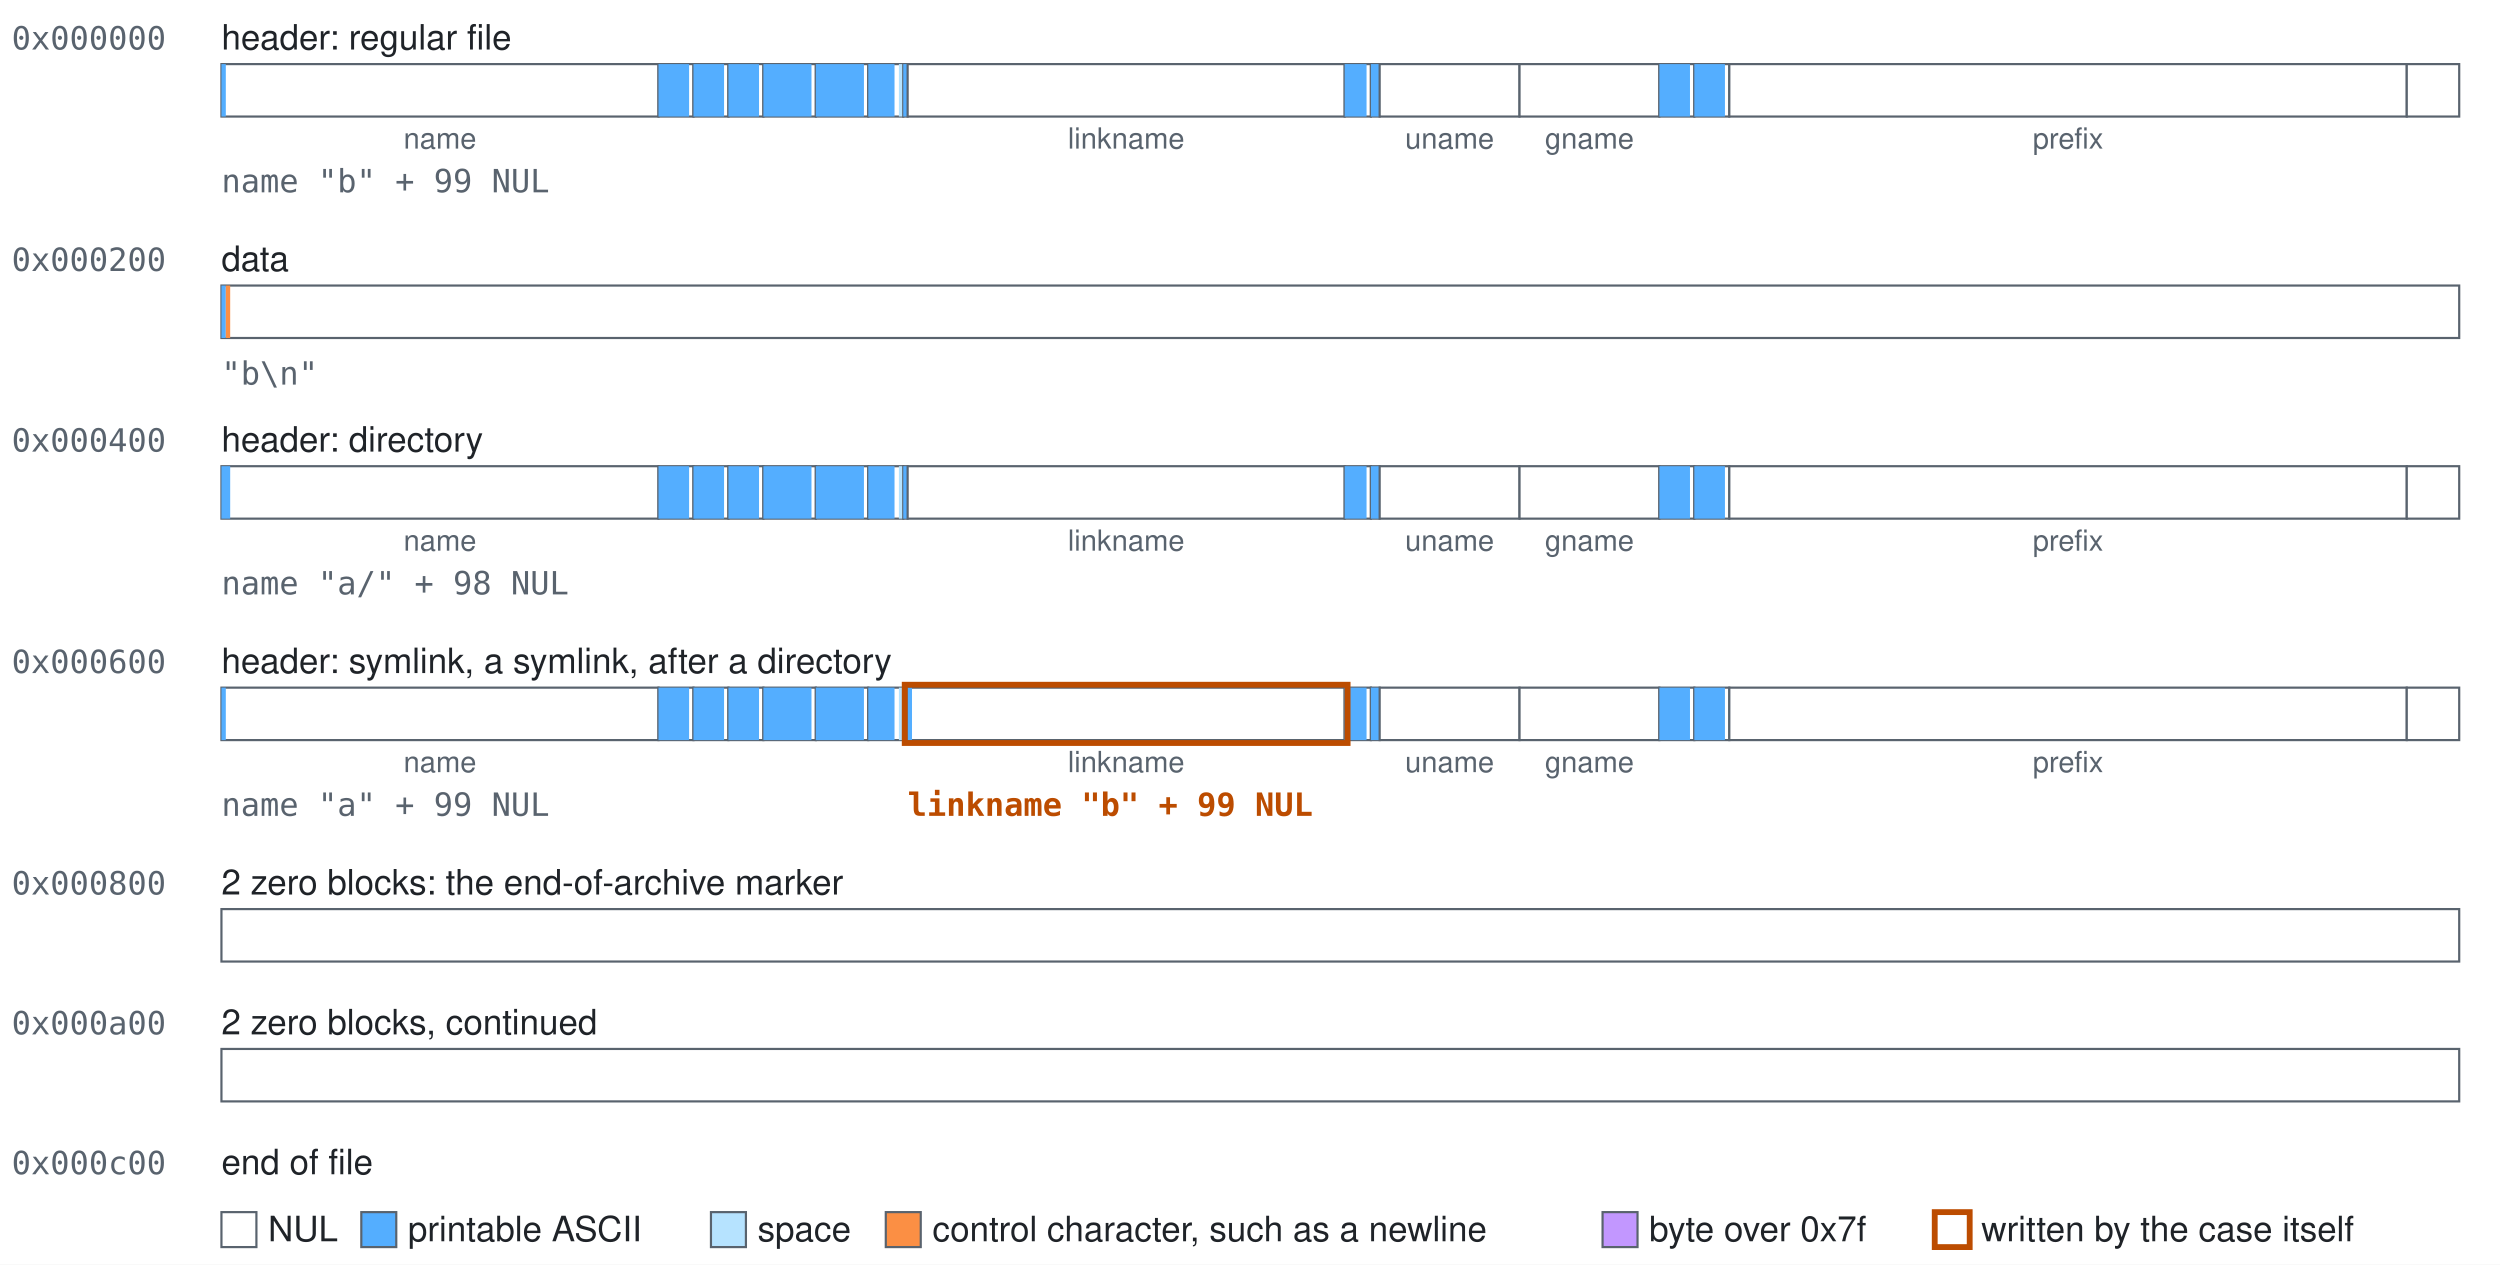
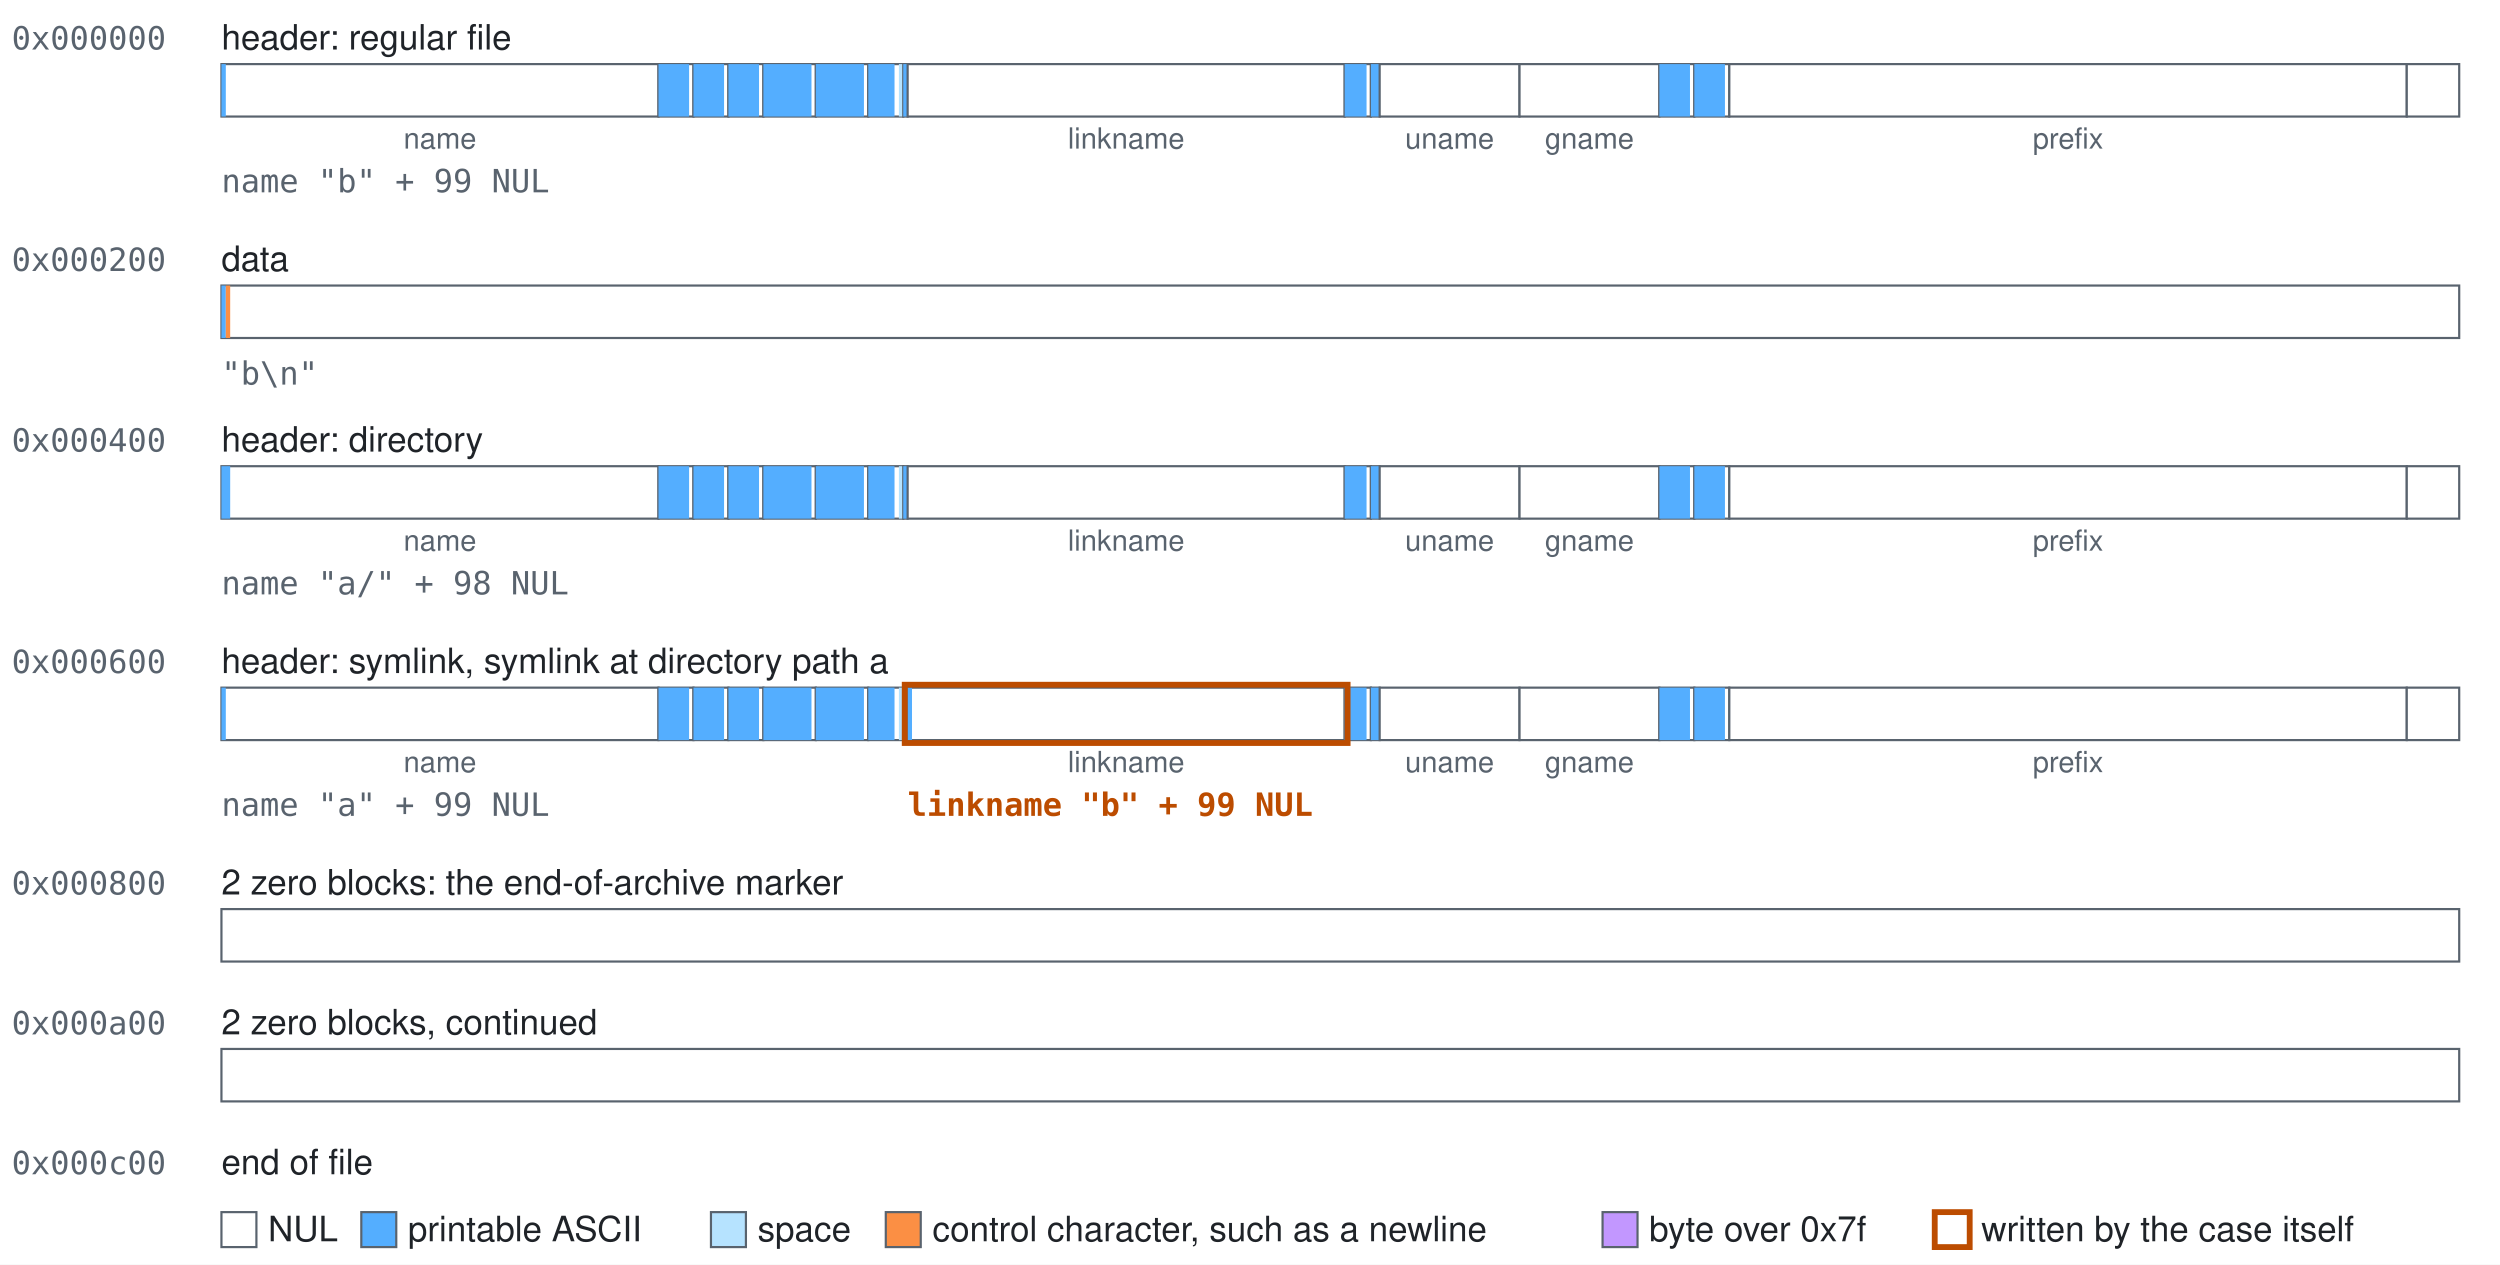
<svg xmlns="http://www.w3.org/2000/svg" class="blocks" width="858" height="434" viewBox="0 0 858 434" role="img">
  <style>.blocks{font-family:-apple-system, BlinkMacSystemFont, 'Segoe UI', Helvetica, Arial, sans-serif;font-size:12px;fill:#1f2328}.blocks-mono{font-family:ui-monospace,SFMono-Regular,Menlo,Consolas,monospace;font-size:11px;fill:#59636e}.blocks-accent{fill:#bc4c00;font-weight:600}.blocks-small{font-size:10px;text-anchor:middle;fill:#59636e}.blocks-field{fill:#ffffff;stroke:#59636e;stroke-width:0.75}.blocks-nul{fill:#ffffff}.blocks-text{fill:#54aeff}.blocks-space{fill:#b6e3ff}.blocks-control{fill:#fb8f44}.blocks-high{fill:#c297ff}.blocks-explicit{fill:none;stroke:#bc4c00;stroke-width:2}</style>
  <rect width="100%" height="100%" fill="#ffffff" />
  <text class="blocks-mono" x="4" y="17">0x000000</text>
  <text x="76" y="17">header: regular file</text>
  <g>
    <rect class="blocks-field" x="76" y="22" width="150" height="18" />
    <rect class="blocks-text" x="76" y="22" width="1.5" height="18" />
  </g>
  <text class="blocks-small" x="151" y="51">name</text>
  <g>
    <rect class="blocks-field" x="226" y="22" width="12" height="18" />
    <rect class="blocks-text" x="226" y="22" width="10.5" height="18" />
  </g>
  <g>
    <rect class="blocks-field" x="238" y="22" width="12" height="18" />
    <rect class="blocks-text" x="238" y="22" width="10.5" height="18" />
  </g>
  <g>
    <rect class="blocks-field" x="250" y="22" width="12" height="18" />
    <rect class="blocks-text" x="250" y="22" width="10.5" height="18" />
  </g>
  <g>
    <rect class="blocks-field" x="262" y="22" width="18" height="18" />
    <rect class="blocks-text" x="262" y="22" width="16.5" height="18" />
  </g>
  <g>
    <rect class="blocks-field" x="280" y="22" width="18" height="18" />
    <rect class="blocks-text" x="280" y="22" width="16.5" height="18" />
  </g>
  <g>
    <rect class="blocks-field" x="298" y="22" width="12" height="18" />
    <rect class="blocks-text" x="298" y="22" width="9" height="18" />
    <rect class="blocks-space" x="308.5" y="22" width="1.5" height="18" />
  </g>
  <g>
    <rect class="blocks-field" x="310" y="22" width="1.5" height="18" />
    <rect class="blocks-text" x="310" y="22" width="1.5" height="18" />
  </g>
  <g>
    <rect class="blocks-field" x="311.5" y="22" width="150" height="18" />
  </g>
  <text class="blocks-small" x="386.5" y="51">linkname</text>
  <g>
    <rect class="blocks-field" x="461.5" y="22" width="9" height="18" />
    <rect class="blocks-text" x="461.5" y="22" width="7.5" height="18" />
  </g>
  <g>
    <rect class="blocks-field" x="470.5" y="22" width="3" height="18" />
    <rect class="blocks-text" x="470.5" y="22" width="3" height="18" />
  </g>
  <g>
    <rect class="blocks-field" x="473.5" y="22" width="48" height="18" />
  </g>
  <text class="blocks-small" x="497.5" y="51">uname</text>
  <g>
    <rect class="blocks-field" x="521.5" y="22" width="48" height="18" />
  </g>
  <text class="blocks-small" x="545.5" y="51">gname</text>
  <g>
    <rect class="blocks-field" x="569.5" y="22" width="12" height="18" />
    <rect class="blocks-text" x="569.5" y="22" width="10.5" height="18" />
  </g>
  <g>
    <rect class="blocks-field" x="581.5" y="22" width="12" height="18" />
    <rect class="blocks-text" x="581.5" y="22" width="10.5" height="18" />
  </g>
  <g>
    <rect class="blocks-field" x="593.5" y="22" width="232.5" height="18" />
  </g>
  <text class="blocks-small" x="709.75" y="51">prefix</text>
  <g>
    <rect class="blocks-field" x="826" y="22" width="18" height="18" />
  </g>
  <text class="blocks-mono" x="76" y="66">name "b" + 99 NUL</text>
  <text class="blocks-mono" x="4" y="93">0x000200</text>
  <text x="76" y="93">data</text>
  <g>
    <rect class="blocks-field" x="76" y="98" width="768" height="18" />
    <rect class="blocks-text" x="76" y="98" width="1.5" height="18" />
    <rect class="blocks-control" x="77.5" y="98" width="1.5" height="18" />
  </g>
  <text class="blocks-mono" x="76" y="132">"b\n"</text>
  <text class="blocks-mono" x="4" y="155">0x000400</text>
  <text x="76" y="155">header: directory</text>
  <g>
    <rect class="blocks-field" x="76" y="160" width="150" height="18" />
    <rect class="blocks-text" x="76" y="160" width="3" height="18" />
  </g>
  <text class="blocks-small" x="151" y="189">name</text>
  <g>
    <rect class="blocks-field" x="226" y="160" width="12" height="18" />
    <rect class="blocks-text" x="226" y="160" width="10.5" height="18" />
  </g>
  <g>
    <rect class="blocks-field" x="238" y="160" width="12" height="18" />
    <rect class="blocks-text" x="238" y="160" width="10.5" height="18" />
  </g>
  <g>
    <rect class="blocks-field" x="250" y="160" width="12" height="18" />
    <rect class="blocks-text" x="250" y="160" width="10.5" height="18" />
  </g>
  <g>
    <rect class="blocks-field" x="262" y="160" width="18" height="18" />
    <rect class="blocks-text" x="262" y="160" width="16.5" height="18" />
  </g>
  <g>
    <rect class="blocks-field" x="280" y="160" width="18" height="18" />
    <rect class="blocks-text" x="280" y="160" width="16.5" height="18" />
  </g>
  <g>
    <rect class="blocks-field" x="298" y="160" width="12" height="18" />
    <rect class="blocks-text" x="298" y="160" width="9" height="18" />
    <rect class="blocks-space" x="308.5" y="160" width="1.5" height="18" />
  </g>
  <g>
    <rect class="blocks-field" x="310" y="160" width="1.5" height="18" />
    <rect class="blocks-text" x="310" y="160" width="1.5" height="18" />
  </g>
  <g>
    <rect class="blocks-field" x="311.5" y="160" width="150" height="18" />
  </g>
  <text class="blocks-small" x="386.5" y="189">linkname</text>
  <g>
    <rect class="blocks-field" x="461.5" y="160" width="9" height="18" />
    <rect class="blocks-text" x="461.5" y="160" width="7.5" height="18" />
  </g>
  <g>
    <rect class="blocks-field" x="470.5" y="160" width="3" height="18" />
    <rect class="blocks-text" x="470.5" y="160" width="3" height="18" />
  </g>
  <g>
    <rect class="blocks-field" x="473.5" y="160" width="48" height="18" />
  </g>
  <text class="blocks-small" x="497.5" y="189">uname</text>
  <g>
    <rect class="blocks-field" x="521.5" y="160" width="48" height="18" />
  </g>
  <text class="blocks-small" x="545.5" y="189">gname</text>
  <g>
    <rect class="blocks-field" x="569.5" y="160" width="12" height="18" />
    <rect class="blocks-text" x="569.5" y="160" width="10.5" height="18" />
  </g>
  <g>
    <rect class="blocks-field" x="581.5" y="160" width="12" height="18" />
    <rect class="blocks-text" x="581.5" y="160" width="10.5" height="18" />
  </g>
  <g>
    <rect class="blocks-field" x="593.5" y="160" width="232.5" height="18" />
  </g>
  <text class="blocks-small" x="709.75" y="189">prefix</text>
  <g>
    <rect class="blocks-field" x="826" y="160" width="18" height="18" />
  </g>
  <text class="blocks-mono" x="76" y="204">name "a/" + 98 NUL</text>
  <text class="blocks-mono" x="4" y="231">0x000600</text>
-   <text x="76" y="231">header: symlink, a symlink, after a directory</text>
+   <text x="76" y="231">header: symlink, symlink at directory path a</text>
  <g>
    <rect class="blocks-field" x="76" y="236" width="150" height="18" />
    <rect class="blocks-text" x="76" y="236" width="1.5" height="18" />
  </g>
  <text class="blocks-small" x="151" y="265">name</text>
  <g>
    <rect class="blocks-field" x="226" y="236" width="12" height="18" />
    <rect class="blocks-text" x="226" y="236" width="10.5" height="18" />
  </g>
  <g>
    <rect class="blocks-field" x="238" y="236" width="12" height="18" />
    <rect class="blocks-text" x="238" y="236" width="10.5" height="18" />
  </g>
  <g>
    <rect class="blocks-field" x="250" y="236" width="12" height="18" />
    <rect class="blocks-text" x="250" y="236" width="10.5" height="18" />
  </g>
  <g>
    <rect class="blocks-field" x="262" y="236" width="18" height="18" />
    <rect class="blocks-text" x="262" y="236" width="16.5" height="18" />
  </g>
  <g>
    <rect class="blocks-field" x="280" y="236" width="18" height="18" />
    <rect class="blocks-text" x="280" y="236" width="16.5" height="18" />
  </g>
  <g>
    <rect class="blocks-field" x="298" y="236" width="12" height="18" />
    <rect class="blocks-text" x="298" y="236" width="9" height="18" />
    <rect class="blocks-space" x="308.5" y="236" width="1.5" height="18" />
  </g>
  <g>
    <rect class="blocks-field" x="310" y="236" width="1.5" height="18" />
    <rect class="blocks-text" x="310" y="236" width="1.5" height="18" />
  </g>
  <g>
    <rect class="blocks-field" x="311.5" y="236" width="150" height="18" />
    <rect class="blocks-text" x="311.5" y="236" width="1.5" height="18" />
  </g>
  <text class="blocks-small" x="386.5" y="265">linkname</text>
  <g>
    <rect class="blocks-field" x="461.5" y="236" width="9" height="18" />
    <rect class="blocks-text" x="461.5" y="236" width="7.5" height="18" />
  </g>
  <g>
    <rect class="blocks-field" x="470.5" y="236" width="3" height="18" />
    <rect class="blocks-text" x="470.5" y="236" width="3" height="18" />
  </g>
  <g>
    <rect class="blocks-field" x="473.5" y="236" width="48" height="18" />
  </g>
  <text class="blocks-small" x="497.5" y="265">uname</text>
  <g>
    <rect class="blocks-field" x="521.5" y="236" width="48" height="18" />
  </g>
  <text class="blocks-small" x="545.5" y="265">gname</text>
  <g>
    <rect class="blocks-field" x="569.5" y="236" width="12" height="18" />
    <rect class="blocks-text" x="569.5" y="236" width="10.5" height="18" />
  </g>
  <g>
    <rect class="blocks-field" x="581.5" y="236" width="12" height="18" />
    <rect class="blocks-text" x="581.5" y="236" width="10.5" height="18" />
  </g>
  <g>
    <rect class="blocks-field" x="593.5" y="236" width="232.5" height="18" />
  </g>
  <text class="blocks-small" x="709.75" y="265">prefix</text>
  <g>
    <rect class="blocks-field" x="826" y="236" width="18" height="18" />
  </g>
  <rect class="blocks-explicit" x="310.5" y="235" width="152" height="20" />
  <text class="blocks-mono" x="76" y="280">name "a" + 99 NUL</text>
  <text class="blocks-mono blocks-accent" x="311.5" y="280">linkname "b" + 99 NUL</text>
  <text class="blocks-mono" x="4" y="307">0x000800</text>
  <text x="76" y="307">2 zero blocks: the end-of-archive marker</text>
  <g>
    <rect class="blocks-field" x="76" y="312" width="768" height="18" />
  </g>
  <text class="blocks-mono" x="4" y="355">0x000a00</text>
  <text x="76" y="355">2 zero blocks, continued</text>
  <g>
    <rect class="blocks-field" x="76" y="360" width="768" height="18" />
  </g>
  <text class="blocks-mono" x="4" y="403">0x000c00</text>
  <text x="76" y="403">end of file</text>
  <rect class="blocks-field blocks-nul" x="76" y="416" width="12" height="12" />
  <text x="92" y="426">NUL</text>
  <rect class="blocks-field blocks-text" x="124" y="416" width="12" height="12" />
  <text x="140" y="426">printable ASCII</text>
  <rect class="blocks-field blocks-space" x="244" y="416" width="12" height="12" />
  <text x="260" y="426">space</text>
  <rect class="blocks-field blocks-control" x="304" y="416" width="12" height="12" />
  <text x="320" y="426">control character, such as a newline</text>
  <rect class="blocks-field blocks-high" x="550" y="416" width="12" height="12" />
  <text x="566" y="426">byte over 0x7f</text>
  <rect class="blocks-field blocks-explicit" x="664" y="416" width="12" height="12" />
  <text x="680" y="426">written by the case itself</text>
</svg>
